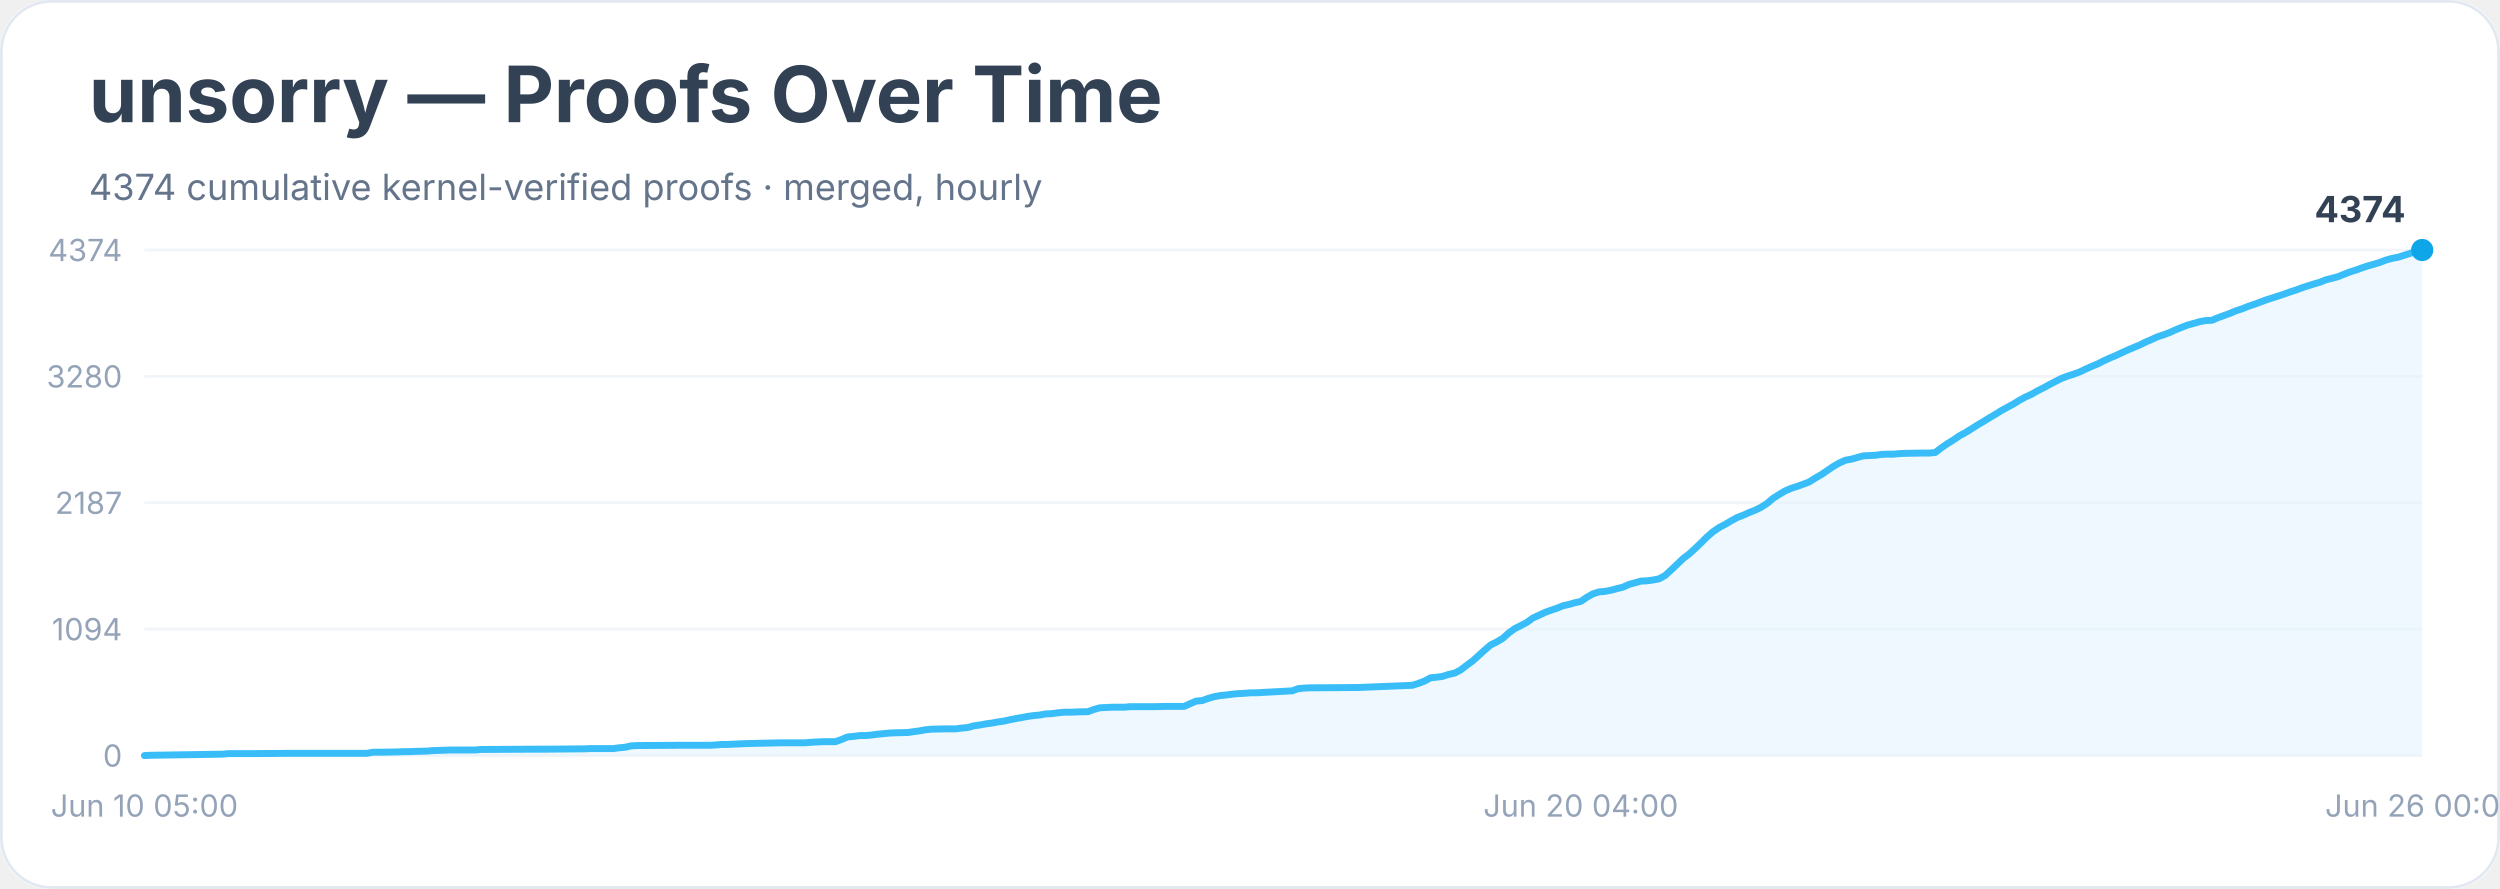
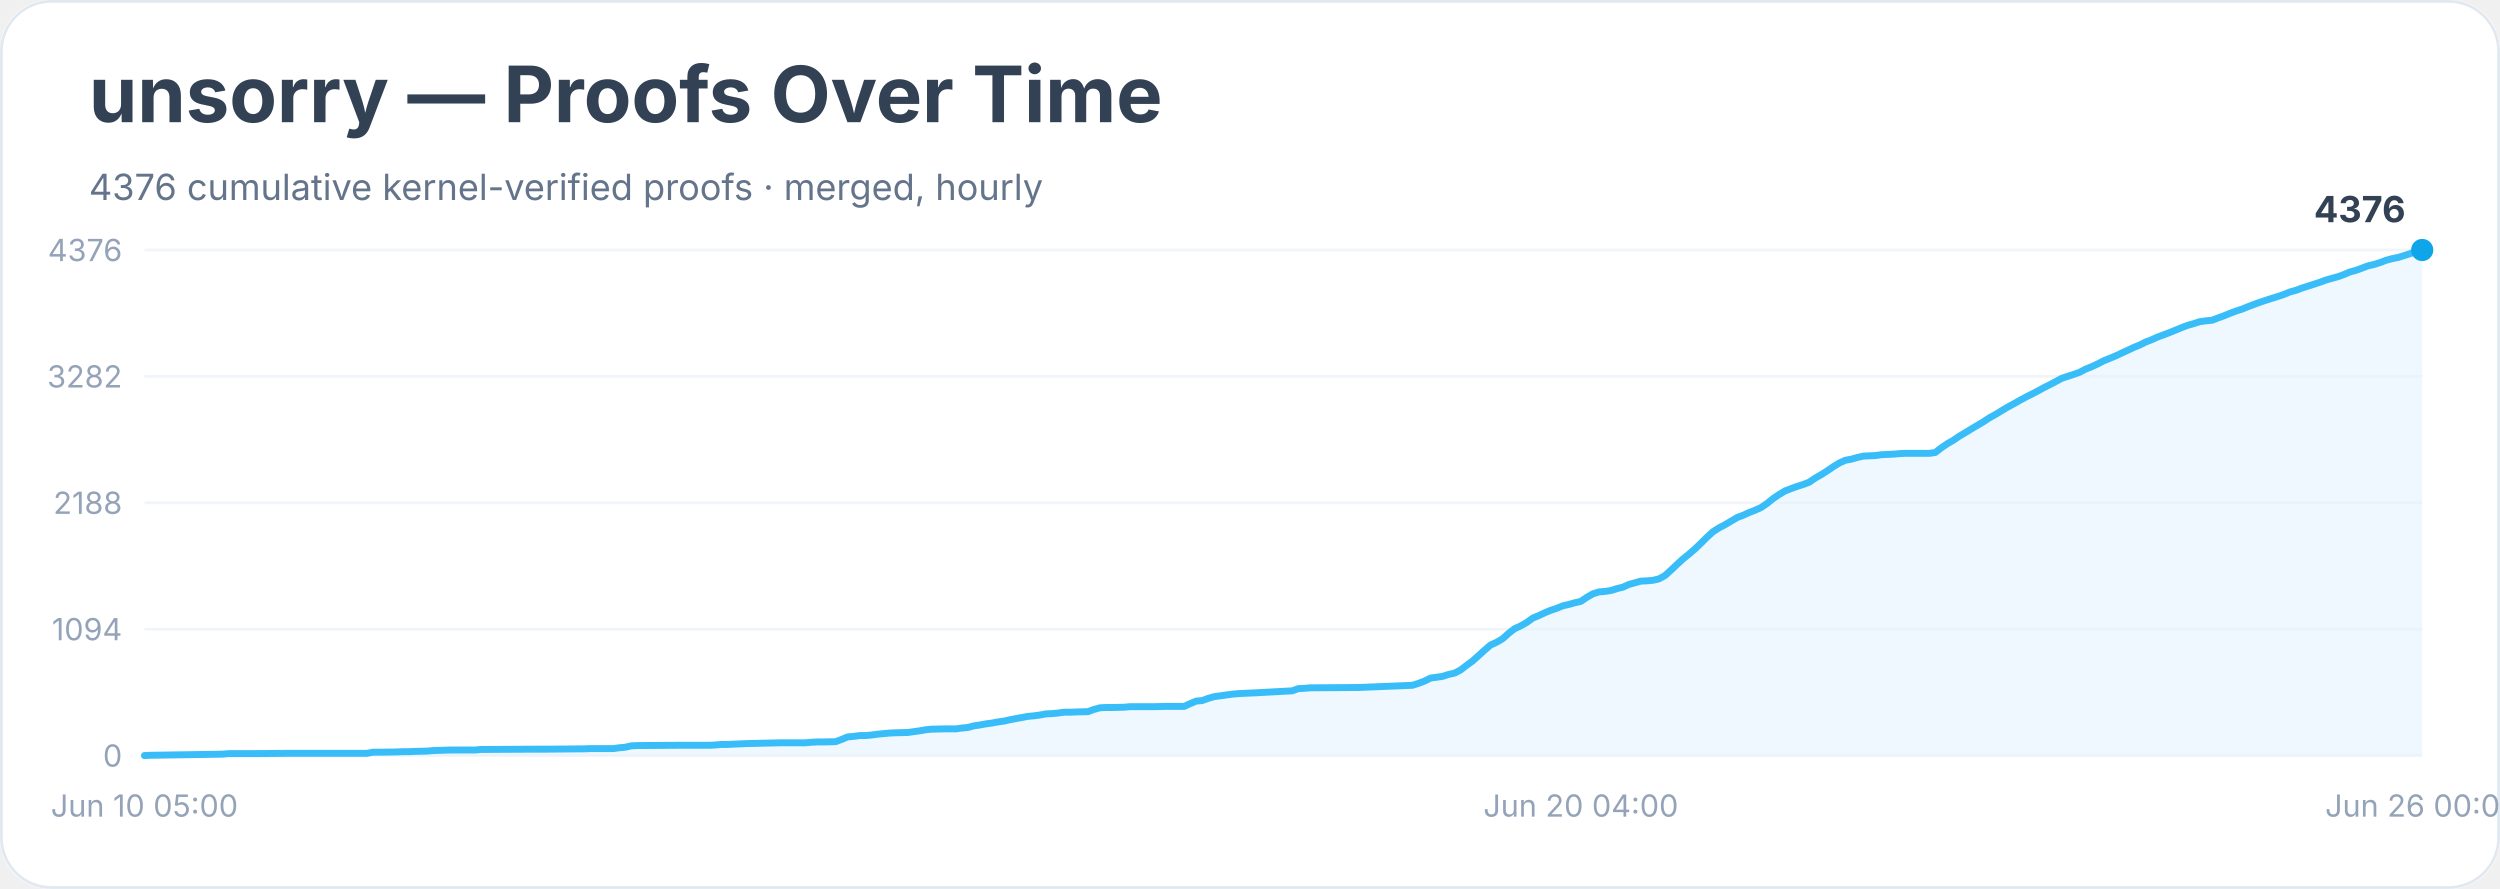
<svg xmlns="http://www.w3.org/2000/svg" width="900" height="320" viewBox="0 0 900 320" role="img" aria-labelledby="title desc">
  <rect width="900" height="100%" rx="18" fill="#ffffff" />
  <rect x="0.5" y="0.5" width="899" height="319" rx="18" fill="none" stroke="#e2e8f0" />
  <text x="32" y="44" font-family="Inter, system-ui, sans-serif" font-size="28" font-weight="700" fill="#334155">unsorry — Proofs Over Time</text>
-   <text x="32" y="72" font-family="Inter, system-ui, sans-serif" font-size="13" fill="#64748b">4374 cumulative kernel-verified proofs · merged, hourly</text>
+   <text x="32" y="72" font-family="Inter, system-ui, sans-serif" font-size="13" fill="#64748b">4376 cumulative kernel-verified proofs · merged, hourly</text>
  <line x1="52" y1="272.0" x2="872" y2="272.0" stroke="#f1f5f9" />
  <text x="44" y="276.0" text-anchor="end" font-family="Inter, system-ui, sans-serif" font-size="11" fill="#94a3b8">0</text>
  <line x1="52" y1="226.5" x2="872" y2="226.5" stroke="#f1f5f9" />
  <text x="44" y="230.5" text-anchor="end" font-family="Inter, system-ui, sans-serif" font-size="11" fill="#94a3b8">1094</text>
  <line x1="52" y1="181.0" x2="872" y2="181.0" stroke="#f1f5f9" />
-   <text x="44" y="185.0" text-anchor="end" font-family="Inter, system-ui, sans-serif" font-size="11" fill="#94a3b8">2187</text>
+   <text x="44" y="185.0" text-anchor="end" font-family="Inter, system-ui, sans-serif" font-size="11" fill="#94a3b8">2188</text>
  <line x1="52" y1="135.5" x2="872" y2="135.5" stroke="#f1f5f9" />
-   <text x="44" y="139.5" text-anchor="end" font-family="Inter, system-ui, sans-serif" font-size="11" fill="#94a3b8">3280</text>
+   <text x="44" y="139.5" text-anchor="end" font-family="Inter, system-ui, sans-serif" font-size="11" fill="#94a3b8">3282</text>
  <line x1="52" y1="90.0" x2="872" y2="90.0" stroke="#f1f5f9" />
-   <text x="44" y="94.0" text-anchor="end" font-family="Inter, system-ui, sans-serif" font-size="11" fill="#94a3b8">4374</text>
-   <polygon points="52.0,272.0 52.0,272.0 54.2,271.9 80.1,271.5 82.3,271.3 84.5,271.3 90.9,271.3 103.9,271.2 132.1,271.2 134.2,270.8 136.4,270.8 142.9,270.7 145.0,270.6 147.2,270.6 149.4,270.5 153.7,270.4 155.9,270.2 162.3,270.0 171.0,270.0 173.2,269.8 175.3,269.8 192.6,269.7 197.0,269.7 207.8,269.6 209.9,269.6 212.1,269.5 220.8,269.5 222.9,269.2 225.1,269.0 227.3,268.5 229.4,268.4 244.6,268.3 251.1,268.3 255.4,268.3 257.5,268.2 259.7,268.0 261.9,268.0 264.0,267.9 266.2,267.8 268.4,267.7 277.0,267.5 281.3,267.4 290.0,267.4 292.2,267.2 294.3,267.1 296.5,267.0 300.8,267.0 303.0,266.2 305.1,265.3 307.3,265.1 309.5,264.8 311.6,264.8 313.8,264.6 316.0,264.3 318.1,264.1 320.3,263.9 322.4,263.8 326.8,263.7 328.9,263.4 331.1,263.1 333.3,262.7 335.4,262.5 339.8,262.4 344.1,262.4 346.2,262.1 348.4,261.9 350.6,261.3 352.7,261.0 354.9,260.6 357.1,260.3 359.2,259.9 361.4,259.6 363.6,259.1 365.7,258.7 367.9,258.3 370.0,257.9 372.2,257.6 374.4,257.4 376.5,257.0 378.7,256.9 380.9,256.6 383.0,256.4 385.2,256.4 387.4,256.3 391.7,256.2 393.8,255.4 396.0,254.8 398.2,254.7 400.3,254.6 404.7,254.6 406.8,254.4 415.5,254.4 419.8,254.3 426.3,254.3 428.5,253.3 430.6,252.4 432.8,252.2 435.0,251.4 437.1,250.8 439.3,250.4 441.4,250.2 443.6,249.9 445.8,249.7 447.9,249.6 450.1,249.4 452.3,249.4 465.2,248.7 467.4,247.9 469.6,247.7 471.7,247.6 473.9,247.6 489.0,247.5 508.5,246.7 510.7,246.0 512.8,245.2 515.0,244.0 517.2,243.8 519.3,243.5 521.5,242.8 523.7,242.3 525.8,241.2 528.0,239.5 530.2,237.9 532.3,236.0 534.5,234.0 536.6,232.2 538.8,231.1 541.0,229.8 543.1,227.9 545.3,226.3 547.5,225.2 549.6,224.1 551.8,222.5 554.0,221.5 556.1,220.5 558.3,219.7 560.4,219.0 562.6,218.1 564.8,217.6 566.9,217.0 569.1,216.5 571.3,215.0 573.4,213.8 575.6,213.1 577.8,212.9 579.9,212.5 582.1,211.9 584.2,211.4 586.4,210.4 588.6,209.8 590.7,209.2 592.9,209.1 595.1,208.8 597.2,208.4 599.4,207.2 601.6,205.2 603.7,203.2 605.9,201.1 608.0,199.5 610.2,197.5 612.4,195.4 614.5,193.3 616.7,191.4 618.9,189.9 621.0,188.8 623.2,187.5 625.4,186.3 627.5,185.5 629.7,184.5 631.8,183.7 634.0,182.6 636.2,181.2 638.3,179.4 640.5,178.0 642.7,176.7 644.8,175.8 647.0,175.1 649.2,174.3 651.3,173.5 653.5,172.1 655.6,170.9 657.8,169.4 660.0,167.9 662.1,166.7 664.3,165.7 666.5,165.3 668.6,164.7 670.8,164.1 672.9,164.0 675.1,163.9 677.3,163.6 679.4,163.5 681.6,163.5 683.8,163.3 685.9,163.2 692.4,163.1 694.6,163.1 696.7,162.9 698.9,161.2 701.1,159.7 703.2,158.4 705.4,156.9 707.6,155.7 709.7,154.4 711.9,153.0 714.1,151.7 716.2,150.4 718.4,149.1 720.5,147.8 722.7,146.6 724.9,145.4 727.0,144.1 729.2,142.9 731.4,141.9 733.5,140.7 735.7,139.6 737.9,138.4 740.0,137.3 742.2,136.2 744.3,135.4 746.5,134.7 748.7,133.9 750.8,132.9 753.0,131.9 755.2,131.0 757.3,129.9 759.5,128.9 761.7,128.0 763.8,127.0 766.0,126.0 768.1,125.1 770.3,124.2 772.5,123.1 774.6,122.2 776.8,121.2 779.0,120.5 781.1,119.7 783.3,118.7 785.5,117.8 787.6,117.0 789.8,116.4 791.9,115.8 794.1,115.4 796.3,115.3 798.4,114.4 800.6,113.6 802.8,112.8 804.9,111.9 807.1,111.2 809.3,110.3 811.4,109.6 813.6,108.8 815.7,108.0 817.9,107.3 820.1,106.6 822.2,105.9 824.4,105.1 826.6,104.4 828.7,103.6 830.9,102.9 833.1,102.2 835.2,101.6 837.4,100.7 839.5,100.2 841.7,99.6 843.9,98.7 846.0,97.9 848.2,97.2 850.4,96.4 852.5,95.7 854.7,95.1 856.9,94.4 859.0,93.6 861.2,93.0 863.3,92.6 865.5,91.9 867.7,91.2 869.8,90.5 872.0,90.0 872.0,272.0" fill="#e0f2fe" opacity="0.55" />
-   <polyline points="52.0,272.0 54.2,271.9 80.1,271.5 82.3,271.3 84.5,271.3 90.9,271.3 103.9,271.2 132.1,271.2 134.2,270.8 136.4,270.8 142.9,270.7 145.0,270.6 147.2,270.6 149.4,270.5 153.7,270.4 155.9,270.2 162.3,270.0 171.0,270.0 173.2,269.8 175.3,269.8 192.6,269.7 197.0,269.7 207.8,269.6 209.9,269.6 212.1,269.5 220.8,269.5 222.9,269.2 225.1,269.0 227.3,268.5 229.4,268.4 244.6,268.3 251.1,268.3 255.4,268.3 257.5,268.2 259.7,268.0 261.9,268.0 264.0,267.9 266.2,267.8 268.4,267.7 277.0,267.5 281.3,267.4 290.0,267.4 292.2,267.2 294.3,267.1 296.5,267.0 300.8,267.0 303.0,266.2 305.1,265.3 307.3,265.1 309.5,264.8 311.6,264.8 313.8,264.6 316.0,264.3 318.1,264.1 320.3,263.9 322.4,263.8 326.8,263.7 328.9,263.4 331.1,263.1 333.3,262.7 335.4,262.5 339.8,262.4 344.1,262.4 346.2,262.1 348.4,261.9 350.6,261.3 352.7,261.0 354.9,260.6 357.1,260.3 359.2,259.9 361.4,259.6 363.6,259.1 365.7,258.7 367.9,258.3 370.0,257.9 372.2,257.6 374.4,257.4 376.5,257.0 378.7,256.9 380.9,256.6 383.0,256.4 385.2,256.4 387.4,256.3 391.7,256.2 393.8,255.4 396.0,254.8 398.2,254.7 400.3,254.6 404.7,254.6 406.8,254.4 415.5,254.4 419.8,254.3 426.3,254.3 428.5,253.3 430.6,252.4 432.8,252.2 435.0,251.4 437.1,250.8 439.3,250.4 441.4,250.2 443.6,249.9 445.8,249.7 447.9,249.6 450.1,249.4 452.3,249.4 465.2,248.7 467.4,247.9 469.6,247.7 471.7,247.6 473.9,247.6 489.0,247.5 508.5,246.7 510.7,246.0 512.8,245.2 515.0,244.0 517.2,243.8 519.3,243.5 521.5,242.8 523.7,242.3 525.8,241.2 528.0,239.5 530.2,237.9 532.3,236.0 534.5,234.0 536.6,232.2 538.8,231.1 541.0,229.8 543.1,227.9 545.3,226.3 547.5,225.2 549.6,224.1 551.8,222.5 554.0,221.5 556.1,220.5 558.3,219.7 560.4,219.0 562.6,218.1 564.8,217.6 566.9,217.0 569.1,216.5 571.3,215.0 573.4,213.8 575.6,213.1 577.8,212.9 579.9,212.5 582.1,211.9 584.2,211.4 586.4,210.4 588.6,209.8 590.7,209.2 592.9,209.1 595.1,208.8 597.2,208.4 599.4,207.2 601.6,205.2 603.7,203.2 605.9,201.1 608.0,199.5 610.2,197.5 612.4,195.4 614.5,193.3 616.7,191.4 618.9,189.9 621.0,188.8 623.2,187.5 625.4,186.3 627.5,185.5 629.7,184.5 631.8,183.7 634.0,182.6 636.2,181.2 638.3,179.4 640.5,178.0 642.7,176.7 644.8,175.8 647.0,175.1 649.2,174.3 651.3,173.5 653.5,172.1 655.6,170.9 657.8,169.4 660.0,167.9 662.1,166.7 664.3,165.7 666.5,165.3 668.6,164.7 670.8,164.1 672.9,164.0 675.1,163.9 677.3,163.6 679.4,163.5 681.6,163.5 683.8,163.3 685.9,163.2 692.4,163.1 694.6,163.1 696.7,162.9 698.9,161.2 701.1,159.7 703.2,158.4 705.4,156.9 707.6,155.7 709.7,154.4 711.9,153.0 714.1,151.7 716.2,150.4 718.4,149.1 720.5,147.8 722.7,146.6 724.9,145.4 727.0,144.1 729.2,142.9 731.4,141.9 733.5,140.7 735.7,139.6 737.9,138.4 740.0,137.3 742.2,136.2 744.3,135.4 746.5,134.7 748.7,133.9 750.8,132.9 753.0,131.9 755.2,131.0 757.3,129.9 759.5,128.9 761.7,128.0 763.8,127.0 766.0,126.0 768.1,125.1 770.3,124.2 772.5,123.1 774.6,122.2 776.8,121.2 779.0,120.5 781.1,119.7 783.3,118.7 785.5,117.8 787.6,117.0 789.8,116.4 791.9,115.8 794.1,115.4 796.3,115.3 798.4,114.4 800.6,113.6 802.8,112.8 804.9,111.9 807.1,111.2 809.3,110.3 811.4,109.6 813.6,108.8 815.7,108.0 817.9,107.3 820.1,106.6 822.2,105.9 824.4,105.1 826.6,104.4 828.7,103.6 830.9,102.9 833.1,102.2 835.2,101.6 837.4,100.7 839.5,100.2 841.7,99.6 843.9,98.7 846.0,97.9 848.2,97.2 850.4,96.4 852.5,95.7 854.7,95.1 856.9,94.4 859.0,93.6 861.2,93.0 863.3,92.6 865.5,91.9 867.7,91.2 869.8,90.5 872.0,90.0" fill="none" stroke="#38bdf8" stroke-width="2.5" stroke-linejoin="round" stroke-linecap="round" />
+   <text x="44" y="94.0" text-anchor="end" font-family="Inter, system-ui, sans-serif" font-size="11" fill="#94a3b8">4376</text>
+   <polygon points="52.0,272.0 52.0,272.0 54.2,271.9 80.1,271.5 82.3,271.3 84.5,271.3 90.9,271.3 103.9,271.2 132.1,271.2 134.2,270.8 136.4,270.8 142.9,270.7 145.0,270.6 147.2,270.6 149.4,270.5 153.7,270.4 155.9,270.2 162.3,270.0 171.0,270.0 173.2,269.8 175.3,269.8 192.6,269.7 197.0,269.7 207.8,269.6 209.9,269.6 212.1,269.5 220.8,269.5 222.9,269.2 225.1,269.0 227.3,268.5 229.4,268.4 244.6,268.3 251.1,268.3 255.4,268.3 257.5,268.2 259.7,268.0 261.9,268.0 264.0,267.9 266.2,267.8 268.4,267.7 277.0,267.5 281.3,267.4 290.0,267.4 292.2,267.2 294.3,267.1 296.5,267.1 300.8,267.0 303.0,266.2 305.1,265.3 307.3,265.1 309.5,264.8 311.6,264.8 313.8,264.6 316.0,264.3 318.1,264.1 320.3,263.9 322.4,263.8 326.8,263.7 328.9,263.4 331.1,263.1 333.3,262.7 335.4,262.5 339.8,262.4 344.1,262.4 346.2,262.1 348.4,261.9 350.6,261.3 352.7,261.0 354.9,260.6 357.1,260.3 359.2,259.9 361.4,259.6 363.6,259.1 365.7,258.7 367.9,258.3 370.0,257.9 372.2,257.7 374.4,257.4 376.5,257.0 378.7,256.9 380.9,256.7 383.0,256.4 385.2,256.4 387.4,256.3 391.7,256.2 393.8,255.4 396.0,254.8 398.2,254.7 400.3,254.7 404.7,254.6 406.8,254.4 415.5,254.4 419.8,254.3 426.3,254.3 428.5,253.3 430.6,252.4 432.8,252.2 435.0,251.4 437.1,250.8 439.3,250.5 441.4,250.2 443.6,249.9 445.8,249.7 447.9,249.6 450.1,249.5 452.3,249.4 465.2,248.7 467.4,247.9 469.6,247.8 471.7,247.6 473.9,247.6 489.0,247.5 508.5,246.7 510.7,246.0 512.8,245.2 515.0,244.1 517.2,243.8 519.3,243.5 521.5,242.8 523.7,242.3 525.8,241.2 528.0,239.5 530.2,237.9 532.3,236.0 534.5,234.0 536.6,232.2 538.8,231.2 541.0,229.9 543.1,228.0 545.3,226.3 547.5,225.3 549.6,224.1 551.8,222.5 554.0,221.6 556.1,220.6 558.3,219.7 560.4,219.0 562.6,218.1 564.8,217.6 566.9,217.0 569.1,216.5 571.3,215.0 573.4,213.8 575.6,213.1 577.8,212.9 579.9,212.6 582.1,211.9 584.2,211.4 586.4,210.4 588.6,209.8 590.7,209.2 592.9,209.1 595.1,208.9 597.2,208.4 599.4,207.2 601.6,205.2 603.7,203.2 605.9,201.2 608.0,199.5 610.2,197.6 612.4,195.5 614.5,193.4 616.7,191.4 618.9,190.0 621.0,188.9 623.2,187.6 625.4,186.3 627.5,185.5 629.7,184.5 631.8,183.7 634.0,182.7 636.2,181.2 638.3,179.5 640.5,178.0 642.7,176.7 644.8,175.9 647.0,175.1 649.2,174.4 651.3,173.6 653.5,172.1 655.6,170.9 657.8,169.5 660.0,168.0 662.1,166.7 664.3,165.7 666.5,165.3 668.6,164.7 670.8,164.2 672.9,164.1 675.1,164.0 677.3,163.7 679.4,163.6 681.6,163.5 683.8,163.3 685.9,163.2 692.4,163.2 694.6,163.2 696.7,162.9 698.9,161.2 701.1,159.7 703.2,158.5 705.4,157.0 707.6,155.7 709.7,154.4 711.9,153.1 714.1,151.8 716.2,150.4 718.4,149.2 720.5,147.9 722.7,146.6 724.9,145.4 727.0,144.2 729.2,143.0 731.4,141.9 733.5,140.8 735.7,139.6 737.9,138.5 740.0,137.4 742.2,136.2 744.3,135.5 746.5,134.8 748.7,134.0 750.8,132.9 753.0,132.0 755.2,131.0 757.3,129.9 759.5,129.0 761.7,128.1 763.8,127.1 766.0,126.1 768.1,125.1 770.3,124.2 772.5,123.1 774.6,122.3 776.8,121.3 779.0,120.5 781.1,119.7 783.3,118.8 785.5,117.9 787.6,117.1 789.8,116.5 791.9,115.8 794.1,115.5 796.3,115.3 798.4,114.5 800.6,113.7 802.8,112.8 804.9,112.0 807.1,111.3 809.3,110.4 811.4,109.6 813.6,108.8 815.7,108.1 817.9,107.4 820.1,106.7 822.2,106.0 824.4,105.1 826.6,104.5 828.7,103.7 830.9,103.0 833.1,102.3 835.2,101.6 837.4,100.8 839.5,100.2 841.7,99.6 843.9,98.8 846.0,97.9 848.2,97.3 850.4,96.5 852.5,95.7 854.7,95.2 856.9,94.5 859.0,93.7 861.2,93.1 863.3,92.7 865.5,92.0 867.7,91.3 869.8,90.5 872.0,90.0 872.0,272.0" fill="#e0f2fe" opacity="0.55" />
+   <polyline points="52.0,272.0 54.2,271.9 80.1,271.5 82.3,271.3 84.5,271.3 90.9,271.3 103.9,271.2 132.1,271.2 134.2,270.8 136.4,270.8 142.9,270.7 145.0,270.6 147.2,270.6 149.4,270.5 153.7,270.4 155.9,270.2 162.3,270.0 171.0,270.0 173.2,269.8 175.3,269.8 192.6,269.7 197.0,269.7 207.8,269.6 209.9,269.6 212.1,269.5 220.8,269.5 222.9,269.2 225.1,269.0 227.3,268.5 229.4,268.4 244.6,268.3 251.1,268.3 255.4,268.3 257.5,268.2 259.7,268.0 261.9,268.0 264.0,267.9 266.2,267.8 268.4,267.7 277.0,267.5 281.3,267.4 290.0,267.4 292.2,267.2 294.3,267.1 296.5,267.1 300.8,267.0 303.0,266.2 305.1,265.3 307.3,265.1 309.5,264.8 311.6,264.8 313.8,264.6 316.0,264.3 318.1,264.1 320.3,263.9 322.4,263.8 326.8,263.7 328.9,263.4 331.1,263.1 333.3,262.7 335.4,262.5 339.8,262.4 344.1,262.4 346.2,262.1 348.4,261.9 350.6,261.3 352.7,261.0 354.9,260.6 357.1,260.3 359.2,259.9 361.4,259.6 363.6,259.1 365.7,258.7 367.9,258.3 370.0,257.9 372.2,257.7 374.4,257.4 376.5,257.0 378.7,256.9 380.9,256.7 383.0,256.4 385.2,256.4 387.4,256.3 391.7,256.2 393.8,255.4 396.0,254.8 398.2,254.7 400.3,254.7 404.7,254.6 406.8,254.4 415.5,254.4 419.8,254.3 426.3,254.3 428.5,253.3 430.6,252.4 432.8,252.2 435.0,251.4 437.1,250.8 439.3,250.5 441.4,250.2 443.6,249.9 445.8,249.7 447.9,249.6 450.1,249.5 452.3,249.4 465.2,248.7 467.4,247.9 469.6,247.8 471.7,247.6 473.9,247.6 489.0,247.5 508.5,246.7 510.7,246.0 512.8,245.2 515.0,244.1 517.2,243.8 519.3,243.5 521.5,242.8 523.7,242.3 525.8,241.2 528.0,239.5 530.2,237.9 532.3,236.0 534.5,234.0 536.6,232.2 538.8,231.2 541.0,229.9 543.1,228.0 545.3,226.3 547.5,225.3 549.6,224.1 551.8,222.5 554.0,221.6 556.1,220.6 558.3,219.7 560.4,219.0 562.6,218.1 564.8,217.6 566.9,217.0 569.1,216.5 571.3,215.0 573.4,213.8 575.6,213.1 577.8,212.9 579.9,212.6 582.1,211.9 584.2,211.4 586.4,210.4 588.6,209.8 590.7,209.2 592.9,209.1 595.1,208.9 597.2,208.4 599.4,207.2 601.6,205.2 603.7,203.2 605.9,201.2 608.0,199.5 610.2,197.6 612.4,195.5 614.5,193.4 616.7,191.4 618.9,190.0 621.0,188.9 623.2,187.6 625.4,186.3 627.5,185.5 629.7,184.5 631.8,183.7 634.0,182.7 636.2,181.2 638.3,179.5 640.5,178.0 642.7,176.7 644.8,175.9 647.0,175.1 649.2,174.4 651.3,173.6 653.5,172.1 655.6,170.9 657.8,169.5 660.0,168.0 662.1,166.7 664.3,165.7 666.5,165.3 668.6,164.7 670.8,164.2 672.9,164.1 675.1,164.0 677.3,163.7 679.4,163.6 681.6,163.5 683.8,163.3 685.9,163.2 692.4,163.2 694.6,163.2 696.7,162.9 698.9,161.2 701.1,159.7 703.2,158.5 705.4,157.0 707.6,155.7 709.7,154.4 711.9,153.1 714.1,151.8 716.2,150.4 718.4,149.2 720.5,147.9 722.7,146.6 724.9,145.4 727.0,144.2 729.2,143.0 731.4,141.9 733.5,140.8 735.7,139.6 737.9,138.5 740.0,137.4 742.2,136.2 744.3,135.5 746.5,134.8 748.7,134.0 750.8,132.9 753.0,132.0 755.2,131.0 757.3,129.9 759.5,129.0 761.7,128.1 763.8,127.1 766.0,126.1 768.1,125.1 770.3,124.2 772.5,123.1 774.6,122.3 776.8,121.3 779.0,120.5 781.1,119.7 783.3,118.8 785.5,117.9 787.6,117.1 789.8,116.5 791.9,115.8 794.1,115.5 796.3,115.3 798.4,114.5 800.6,113.7 802.8,112.8 804.9,112.0 807.1,111.3 809.3,110.4 811.4,109.6 813.6,108.8 815.7,108.1 817.9,107.4 820.1,106.7 822.2,106.0 824.4,105.1 826.6,104.5 828.7,103.7 830.9,103.0 833.1,102.3 835.2,101.6 837.4,100.8 839.5,100.2 841.7,99.6 843.9,98.8 846.0,97.9 848.2,97.3 850.4,96.5 852.5,95.7 854.7,95.2 856.9,94.5 859.0,93.7 861.2,93.1 863.3,92.7 865.5,92.0 867.7,91.3 869.8,90.5 872.0,90.0" fill="none" stroke="#38bdf8" stroke-width="2.5" stroke-linejoin="round" stroke-linecap="round" />
  <circle cx="872.0" cy="90.0" r="4" fill="#0ea5e9" />
-   <text x="866.0" y="80.0" text-anchor="end" font-family="Inter, system-ui, sans-serif" font-size="13" font-weight="700" fill="#334155">4374</text>
+   <text x="866.0" y="80.0" text-anchor="end" font-family="Inter, system-ui, sans-serif" font-size="13" font-weight="700" fill="#334155">4376</text>
  <text x="52.0" y="294" text-anchor="middle" font-family="Inter, system-ui, sans-serif" font-size="11" fill="#94a3b8">Jun 10 05:00</text>
  <text x="569.1" y="294" text-anchor="middle" font-family="Inter, system-ui, sans-serif" font-size="11" fill="#94a3b8">Jun 20 04:00</text>
  <text x="872.0" y="294" text-anchor="middle" font-family="Inter, system-ui, sans-serif" font-size="11" fill="#94a3b8">Jun 26 00:00</text>
</svg>
